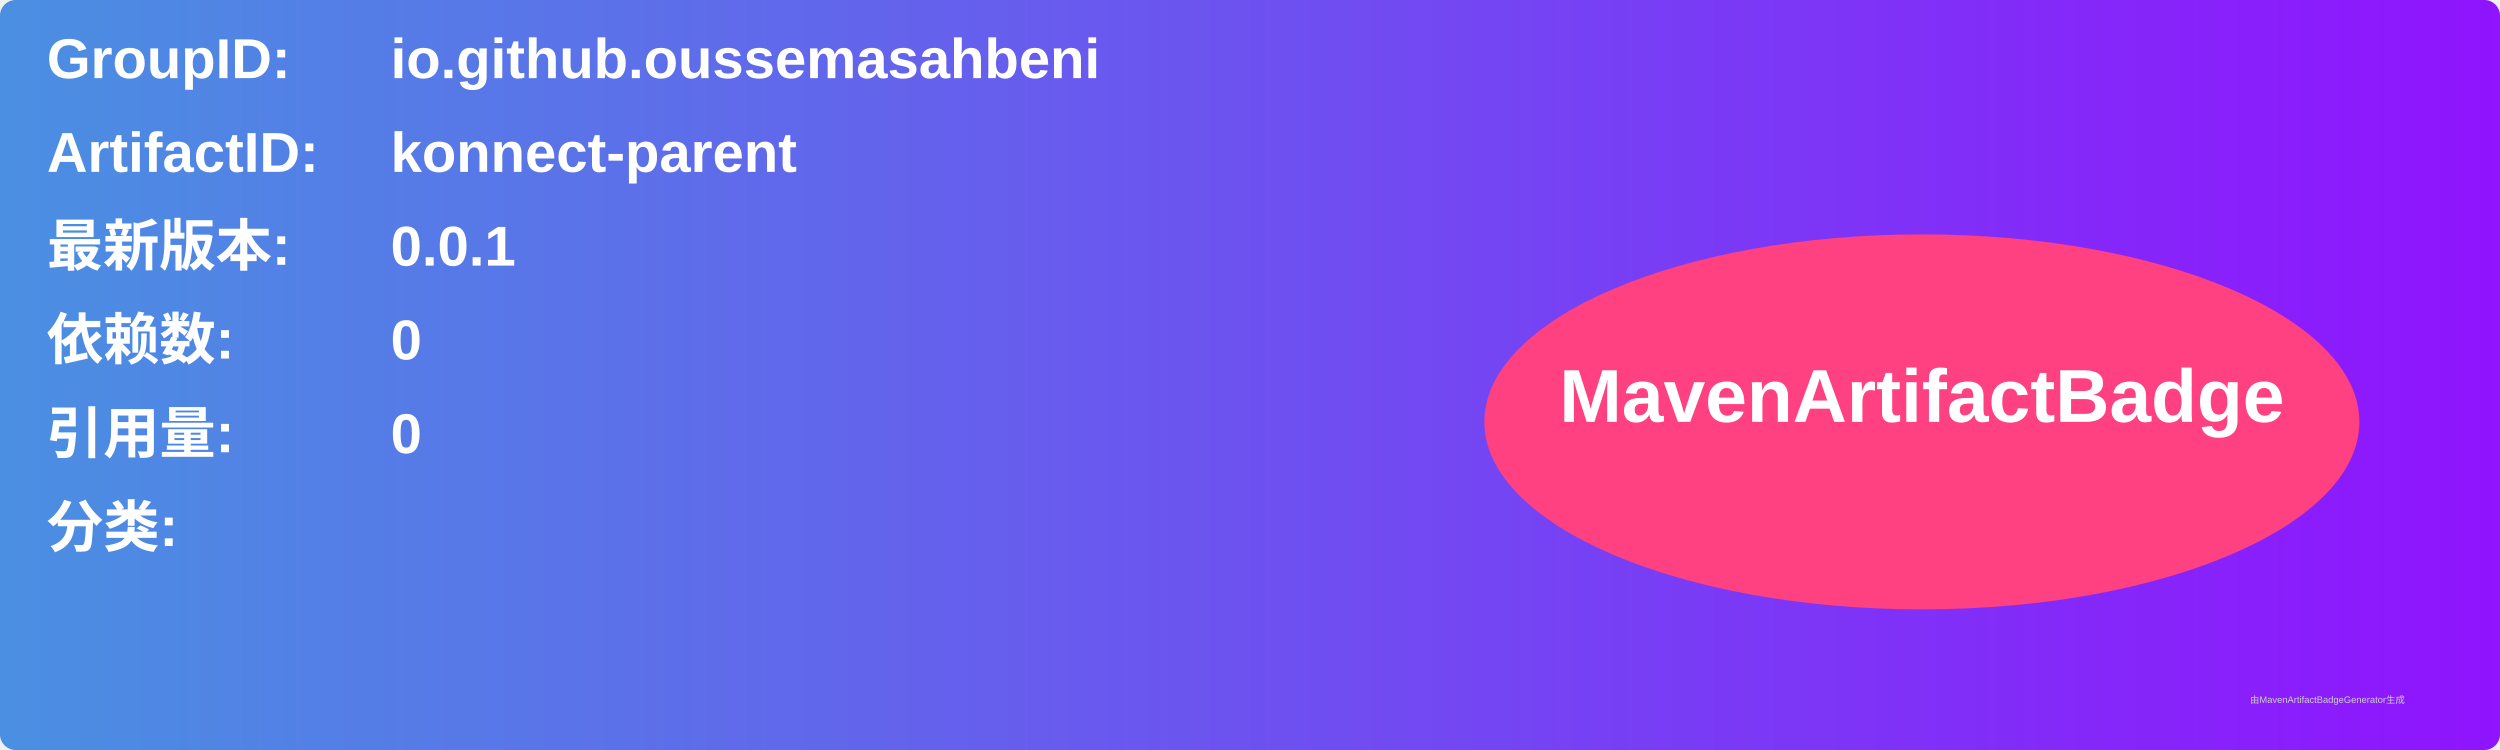
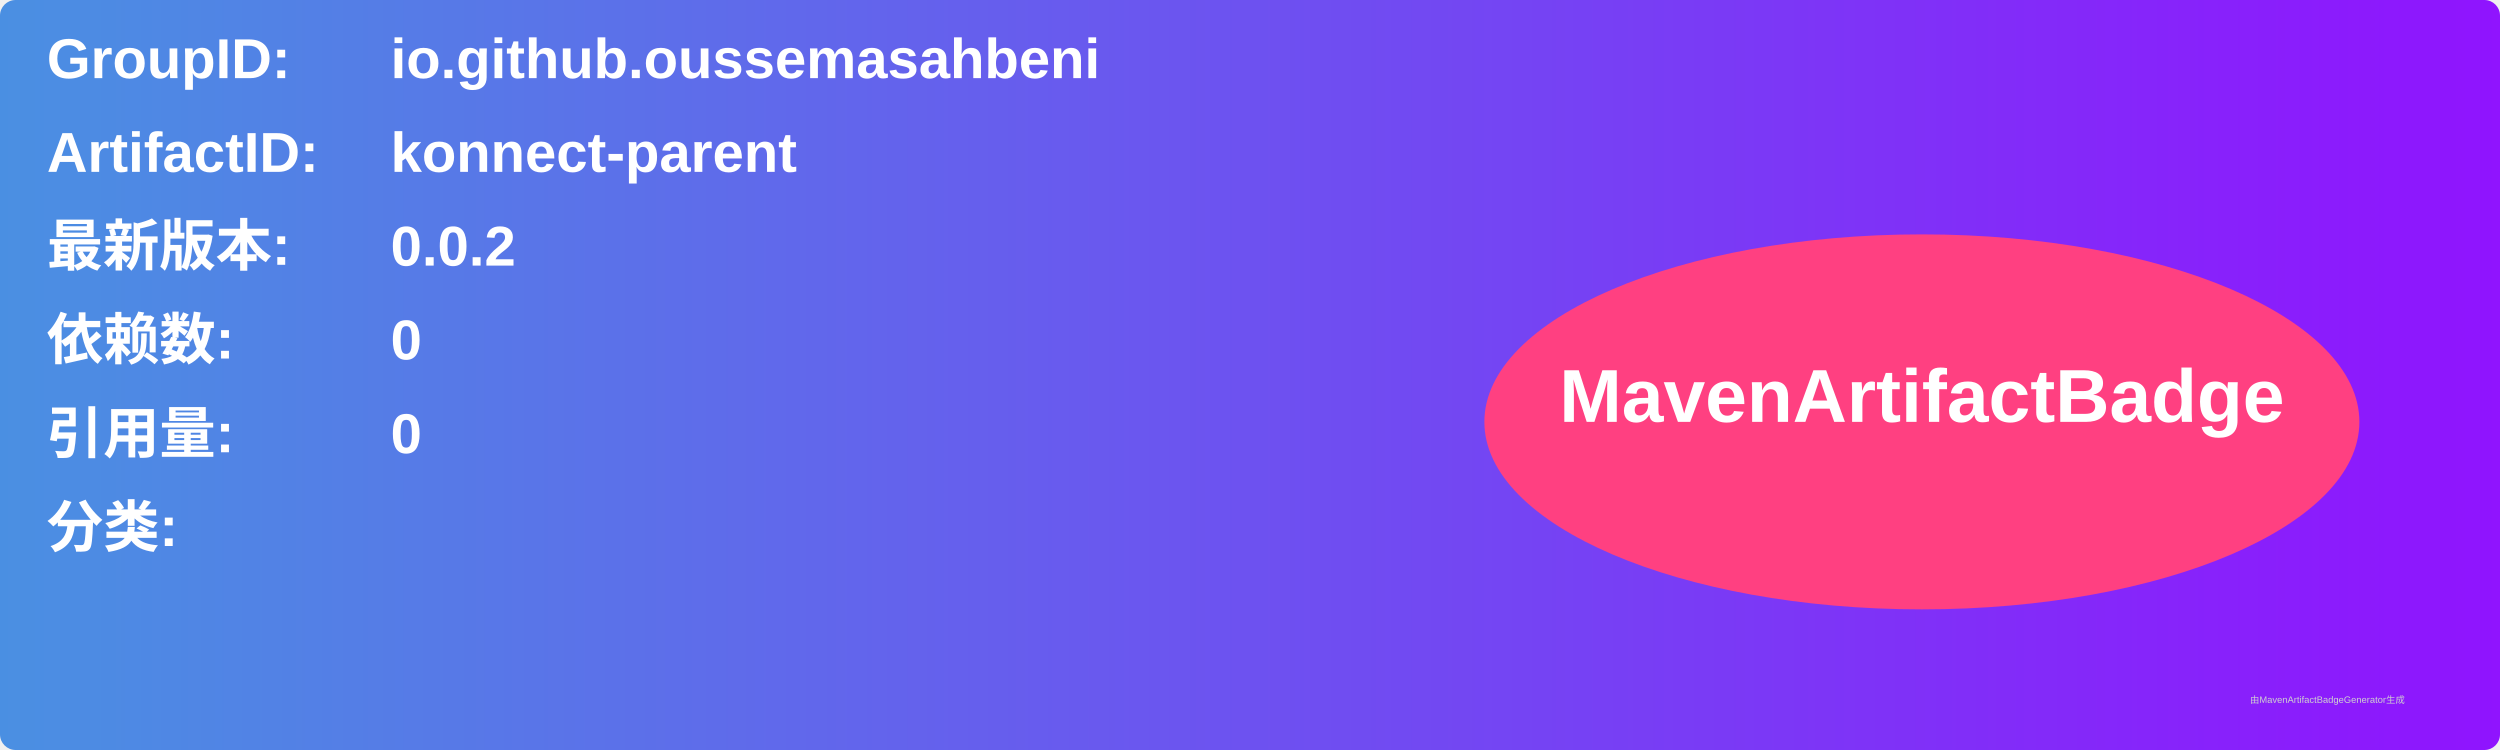
<svg xmlns="http://www.w3.org/2000/svg" width="800" height="240" viewBox="0 0 800 240">
  <linearGradient id="grad" x1="0%" y1="0%" x2="100%" y2="0%">
    <stop offset="0%" stop-color="#4a90e2" />
    <stop offset="100%" stop-color="#9013fe" />
  </linearGradient>
  <rect width="100%" height="100%" rx="5" ry="5" fill="url(#grad)" />
  <g transform="translate(15, 15)">
    <text x="0" y="10" font-family="Arial" font-size="18" fill="white" font-weight="bold" width="260">GroupID:</text>
    <text x="110" y="10" font-family="Arial" font-size="18" fill="white" font-weight="bold" width="460">io.github.oussemasahbeni</text>
    <text x="0" y="40" font-family="Arial" font-size="18" fill="white" font-weight="bold" width="260">ArtifactID:</text>
    <text x="110" y="40" font-family="Arial" font-size="18" fill="white" font-weight="bold" width="460">konnect-parent</text>
    <text x="0" y="70" font-family="Arial" font-size="18" fill="white" font-weight="bold">最新版本:</text>
    <text x="110" y="70" font-family="Arial" font-size="18" fill="white" font-weight="bold">
-       <tspan font-weight="bold">0.0.1</tspan>
+       <tspan font-weight="bold">0.0.2</tspan>
    </text>
    <text x="0" y="100" font-family="Arial" font-size="18" fill="white" font-weight="bold">依赖数: </text>
    <text x="110" y="100" font-family="Arial" font-size="18" fill="white">
      <tspan font-weight="bold">0</tspan>
    </text>
    <text x="0" y="130" font-family="Arial" font-size="18" fill="white" font-weight="bold">引用量: </text>
    <text x="110" y="130" font-family="Arial" font-size="18" fill="white">
      <tspan font-weight="bold">0</tspan>
    </text>
    <text x="0" y="160" font-family="Arial" font-size="18" fill="white" font-weight="bold">分类:</text>
    <text x="10" y="190" font-family="Arial" font-size="10" fill="white">
      <tspan font-weight="bold" />
    </text>
    <ellipse cx="600" cy="120" rx="140" ry="60" fill="#ff4081" />
    <text x="600" y="120" text-anchor="middle" font-family="Arial" font-size="24" fill="white" font-weight="bold">MavenArtifactBadge</text>
  </g>
  <text x="720" y="225" font-family="Arial" font-size="3" fill="#d0d0d0">由MavenArtifactBadgeGenerator生成</text>
</svg>
